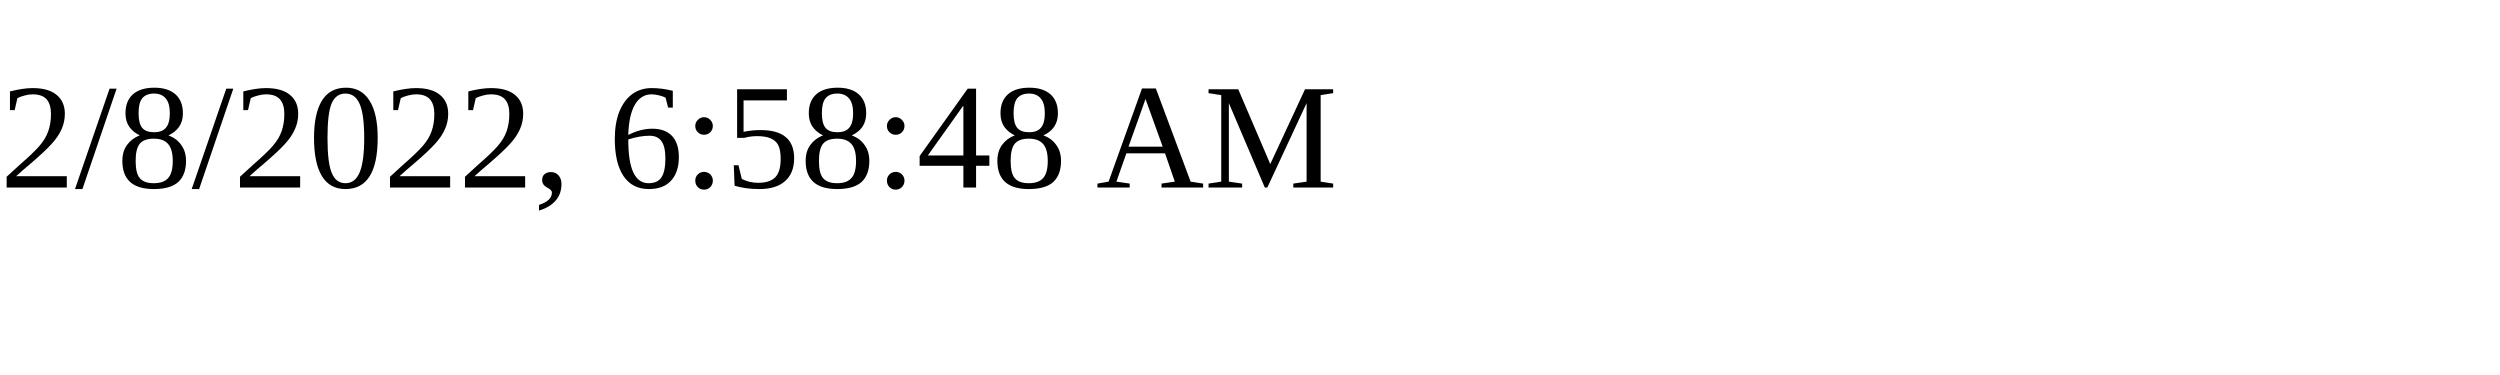
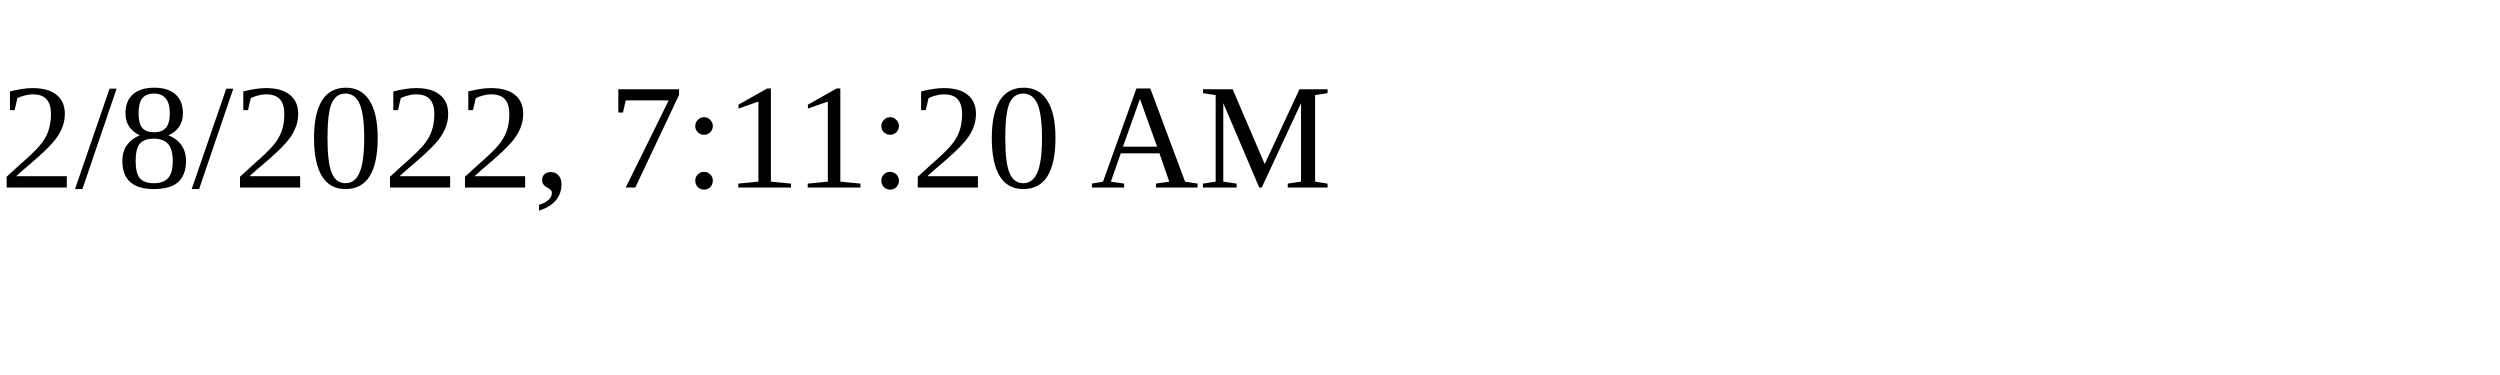
<svg xmlns="http://www.w3.org/2000/svg" height="30" width="200">
-   <text x="0" y="15">2/8/2022, 6:58:48 AM</text>
+   <text x="0" y="15">2/8/2022, 7:11:20 AM</text>
</svg>
